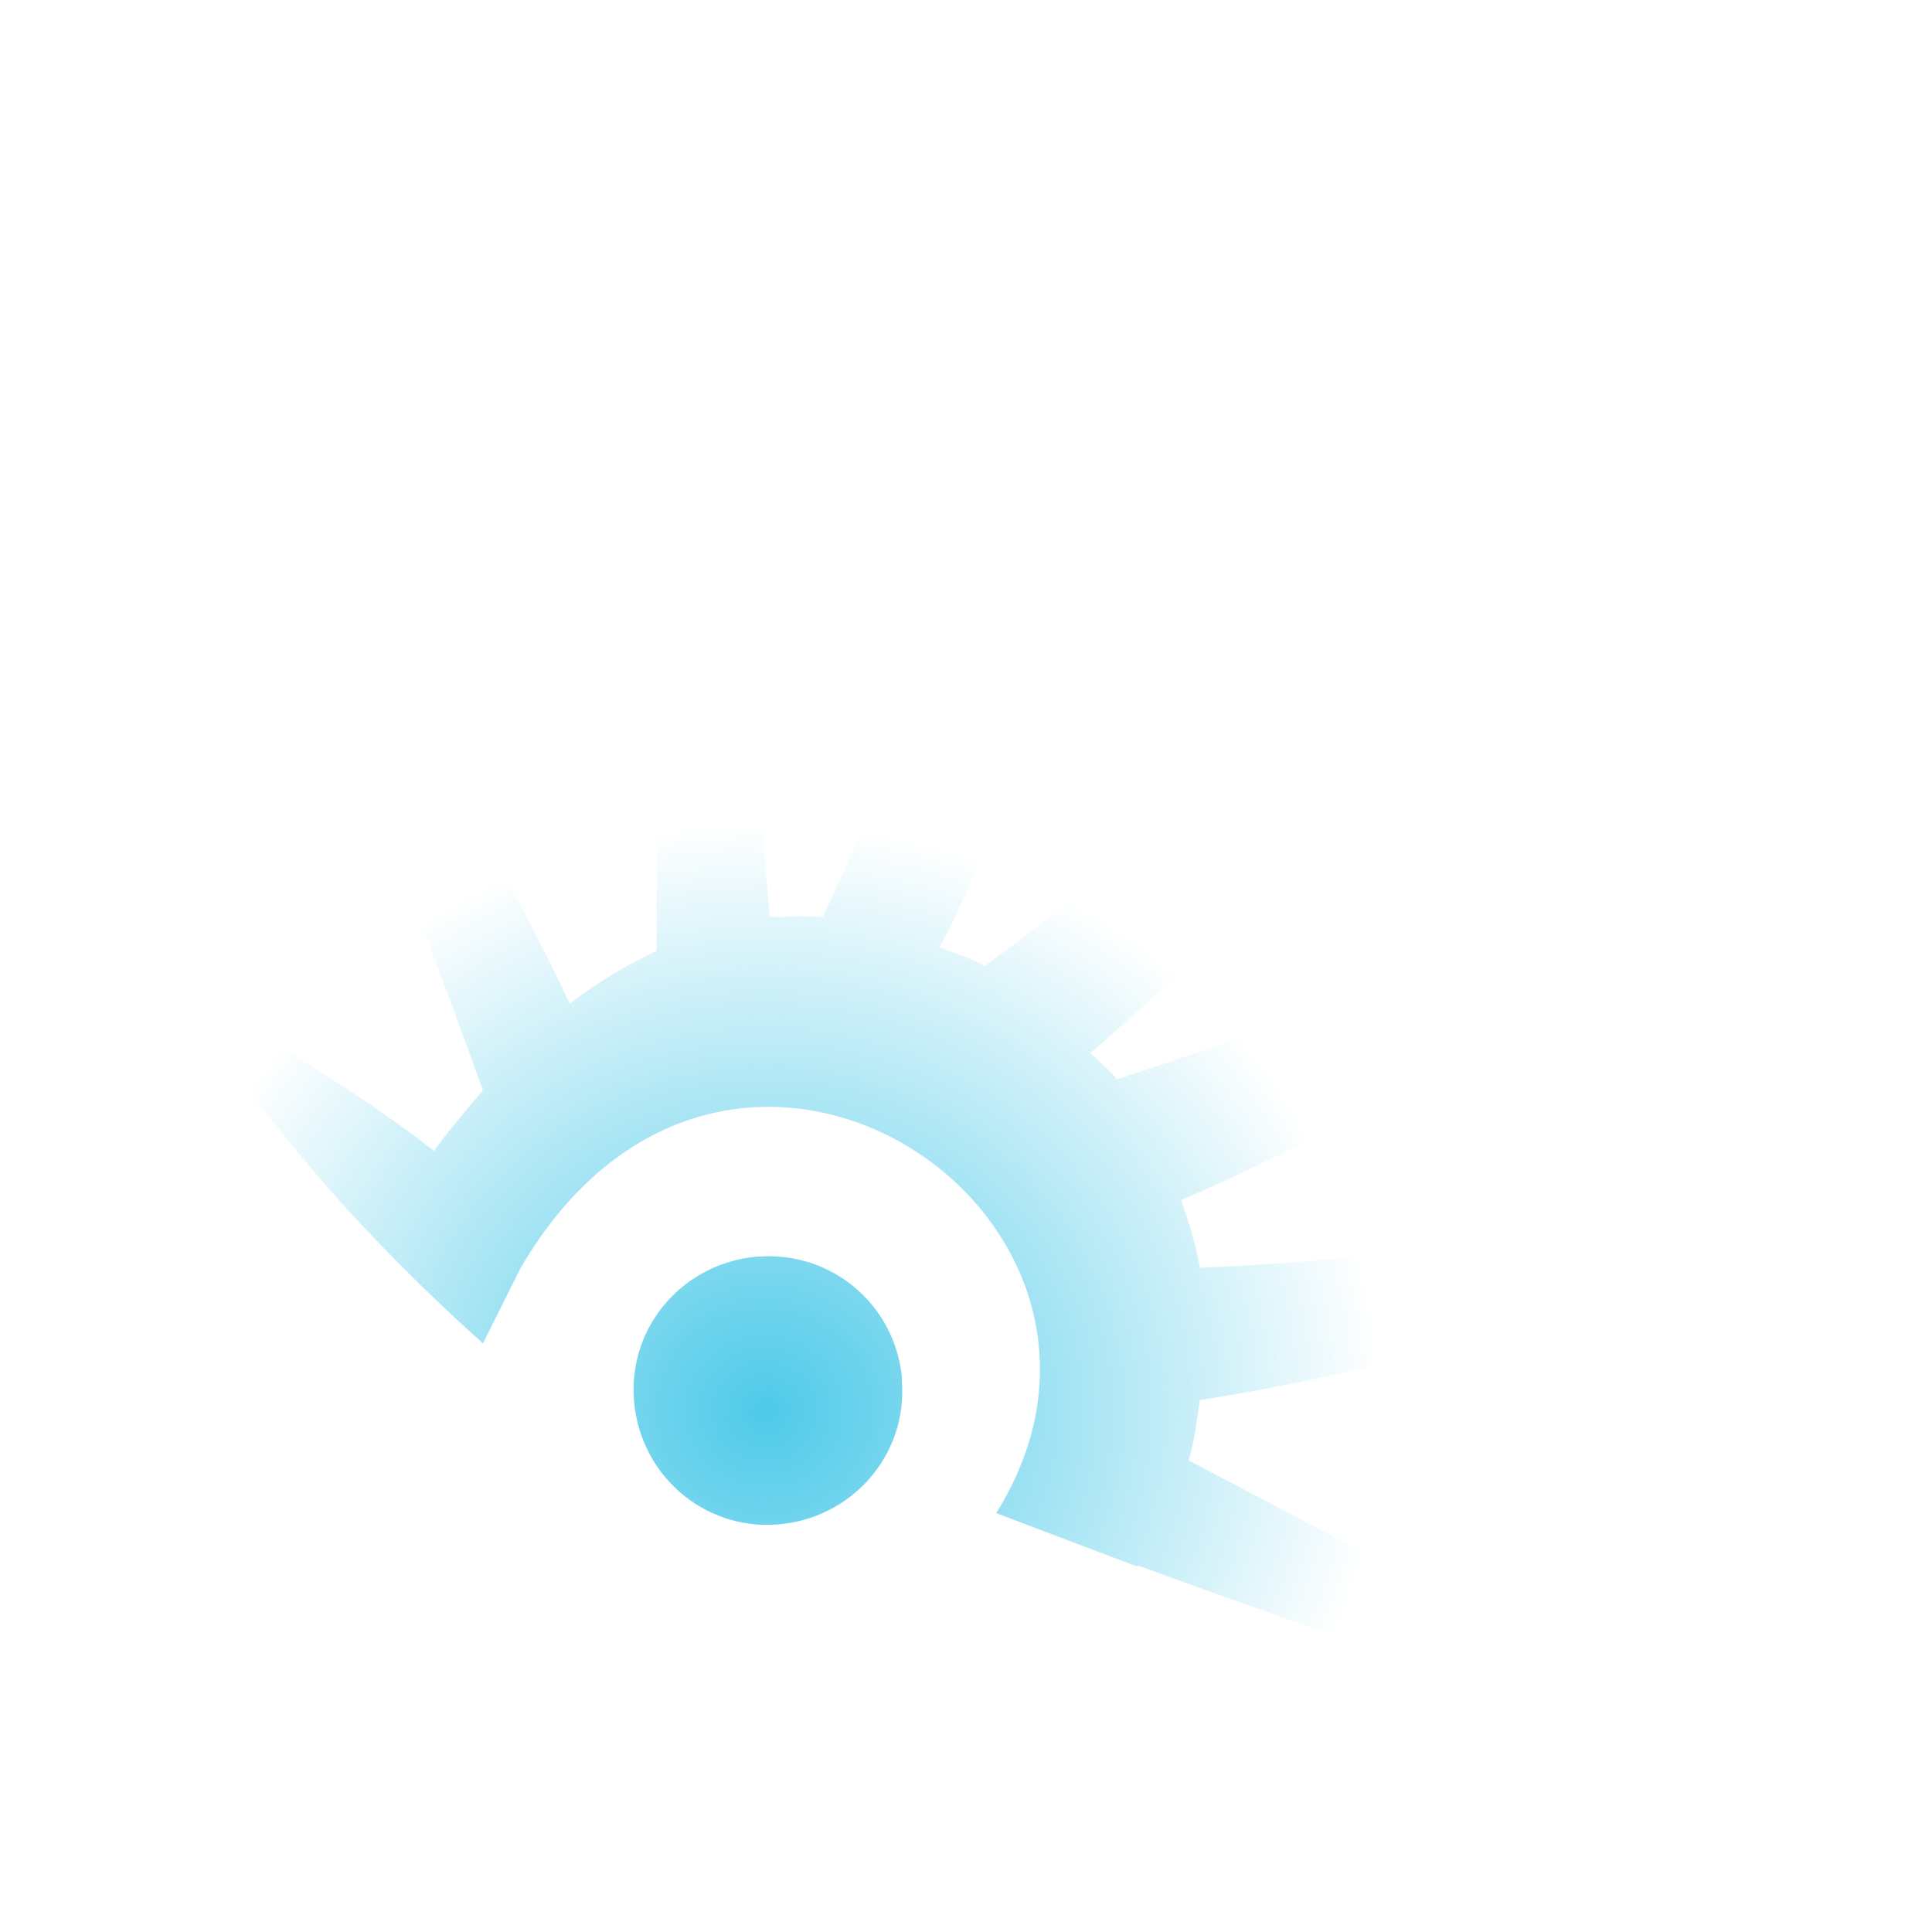
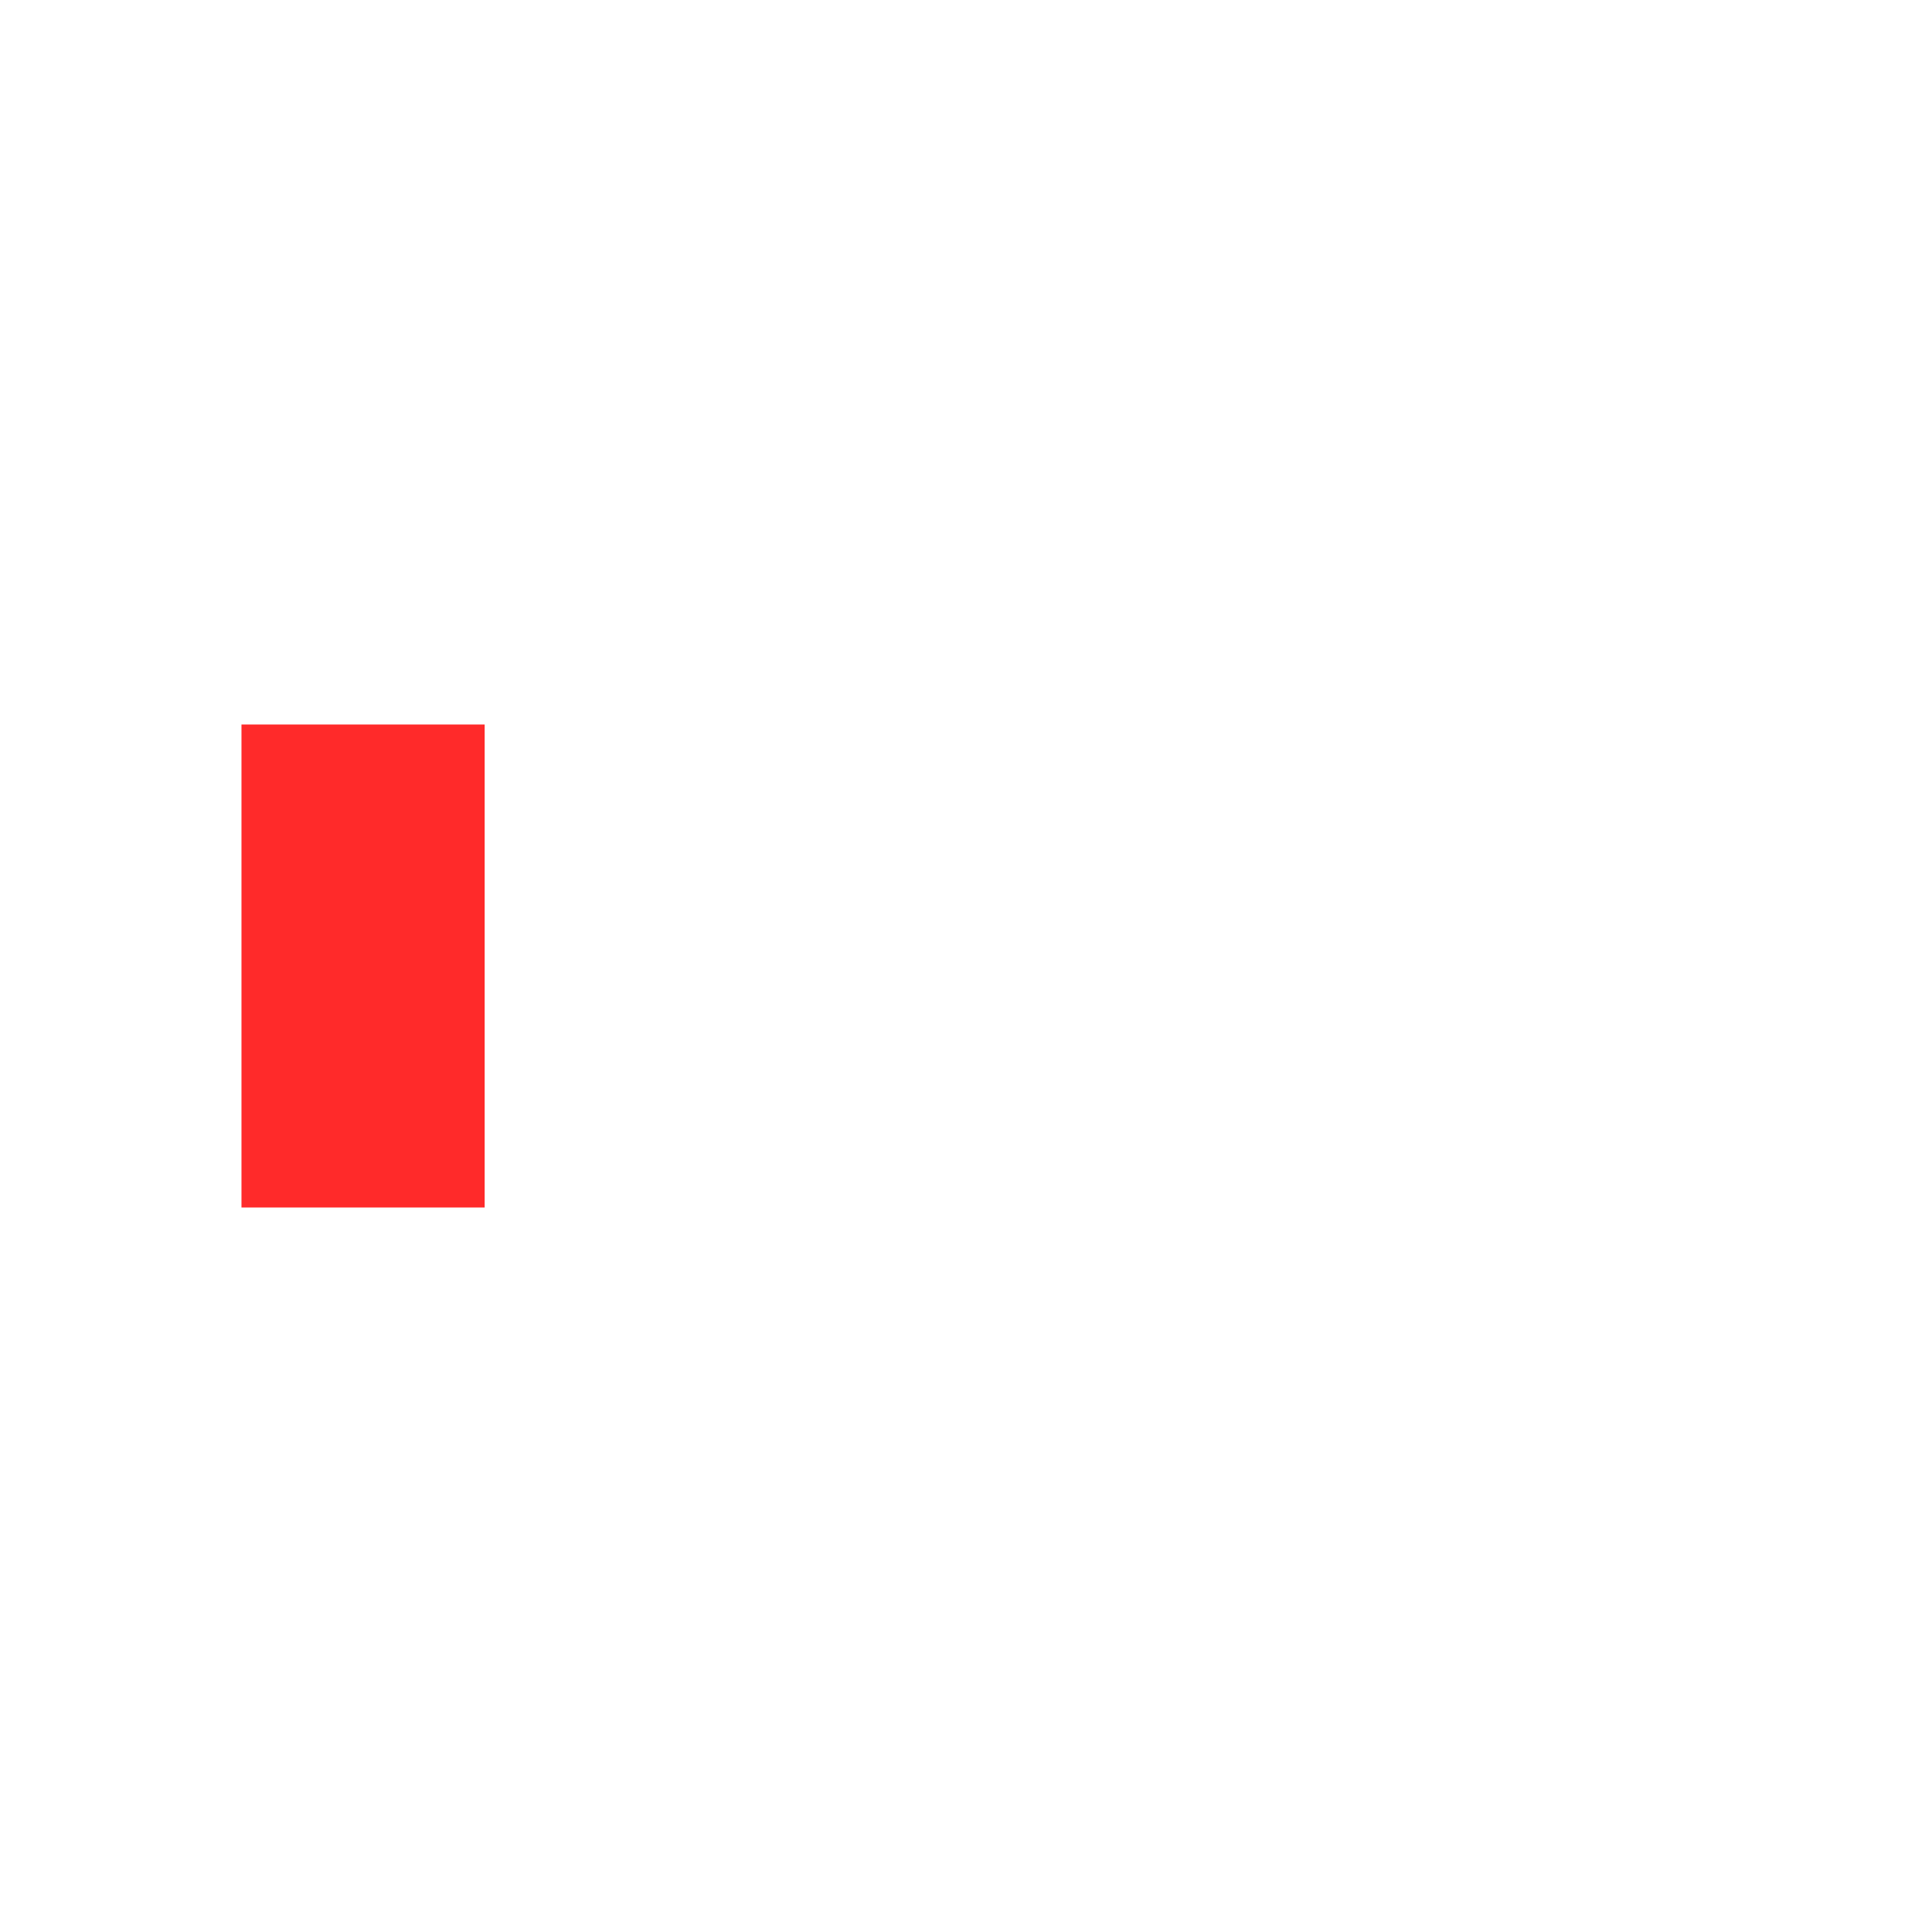
- <svg xmlns="http://www.w3.org/2000/svg" xmlns:xlink="http://www.w3.org/1999/xlink" id="svg7384" version="1.1" height="16" width="16">
+ <svg xmlns="http://www.w3.org/2000/svg" xmlns:xlink="http://www.w3.org/1999/xlink" id="svg7384" version="1.1" height="17.067" width="17.067" viewBox="0 0 16 16">
  <defs id="defs7386">
-     <linearGradient id="linearGradient3797">
-       <stop style="stop-color:#4ecae9;stop-opacity:1;" offset="0" id="stop3799" />
-       <stop style="stop-color:#4ecae9;stop-opacity:0;" offset="1" id="stop3801" />
-     </linearGradient>
    <linearGradient id="linearGradient3792">
      <stop id="stop3794" offset="0" style="stop-color:#808080;stop-opacity:1;" />
      <stop id="stop3796" offset="1" style="stop-color:#808080;stop-opacity:1;" />
    </linearGradient>
    <linearGradient id="linearGradient4467">
      <stop style="stop-color:#808080;stop-opacity:1;" offset="0" id="stop4469" />
      <stop style="stop-color:#808080;stop-opacity:0;" offset="1" id="stop4471" />
    </linearGradient>
    <radialGradient xlink:href="#linearGradient4467" id="radialGradient4473" cx="1.745" cy="3.527" fx="1.745" fy="3.527" r="2.198" gradientTransform="matrix(1,0,0,0.930496,0,0.164878)" gradientUnits="userSpaceOnUse" />
    <radialGradient xlink:href="#linearGradient4467" id="radialGradient4535" gradientUnits="userSpaceOnUse" gradientTransform="matrix(3.023427,0,0,2.813286,1.08581,1.26086)" cx="1.745" cy="3.527" fx="1.745" fy="3.527" r="2.198" />
-     <radialGradient xlink:href="#linearGradient4467" id="radialGradient4553" gradientUnits="userSpaceOnUse" gradientTransform="matrix(3.023427,0,0,2.813286,1.08581,1.26086)" cx="1.745" cy="3.527" fx="1.745" fy="3.527" r="2.198" />
-     <radialGradient xlink:href="#linearGradient4467" id="radialGradient4560" gradientUnits="userSpaceOnUse" gradientTransform="matrix(0.961799,0.09725891,-0.09485007,0.9379778,5.01786,7.706185)" cx="1.745" cy="3.527" fx="1.745" fy="3.527" r="2.198" />
-     <radialGradient xlink:href="#linearGradient4467" id="radialGradient4568" gradientUnits="userSpaceOnUse" gradientTransform="matrix(6.549224,-0.2748295,0.2050361,4.886039,-5.789841,-5.571084)" cx="1.745" cy="3.527" fx="1.745" fy="3.527" r="2.198" />
-     <radialGradient xlink:href="#linearGradient4467" id="radialGradient4574" gradientUnits="userSpaceOnUse" gradientTransform="matrix(1.606087,-0.1817846,0.1796269,1.587024,2.925397,5.903636)" cx="1.745" cy="3.527" fx="1.745" fy="3.527" r="2.198" />
-     <radialGradient xlink:href="#linearGradient4467" id="radialGradient3012" gradientUnits="userSpaceOnUse" gradientTransform="matrix(2.725008,0.0969834,-0.0777965,2.1859,1.880963,3.304694)" cx="1.745" cy="3.527" fx="1.745" fy="3.527" r="2.198" />
-     <radialGradient xlink:href="#linearGradient4467" id="radialGradient3020" gradientUnits="userSpaceOnUse" gradientTransform="matrix(1.281729,-0.07088557,0.06201444,1.121325,3.906261,7.352846)" cx="1.745" cy="3.527" fx="1.745" fy="3.527" r="2.198" />
-     <radialGradient xlink:href="#linearGradient3792" id="radialGradient3022" gradientUnits="userSpaceOnUse" gradientTransform="matrix(1.008532,0.05676326,-0.04955244,0.880415,4.776527,7.979898)" cx="1.745" cy="3.527" fx="1.745" fy="3.527" r="2.198" />
-     <radialGradient xlink:href="#linearGradient4467" id="radialGradient3808" gradientUnits="userSpaceOnUse" gradientTransform="matrix(1.263007,0.06671882,-0.06162861,1.166648,4.375075,6.952856)" cx="1.745" cy="3.527" fx="1.745" fy="3.527" r="2.198" />
-     <radialGradient xlink:href="#linearGradient3797" id="radialGradient3803" cx="6.333" cy="11.961" fx="6.333" fy="11.961" r="6.648" gradientTransform="matrix(0.7696858,0.00103607,-9.8807796e-4,0.7340351,1.470286,2.8989)" gradientUnits="userSpaceOnUse" />
  </defs>
  <g style="display:none" id="g3675" transform="translate(-341.0002,-177)">
-     <path style="fill:url(#radialGradient4560);fill-opacity:1;fill-rule:evenodd;stroke:none" d="M 8.719,1.75 C 8.653,1.787 8.567,1.977 8.469,2.344 8.209,3.312 7.723,5.743 6.812,7.594 6.696,7.587 6.589,7.584 6.469,7.594 6.439,7.596 6.405,7.59 6.375,7.594 6.236,5.959 5.938,3.487 5.812,2.688 5.697,1.949 5.409,1.587 5.438,2.531 5.466,3.471 5.447,5.924 5.438,7.875 5.198,7.987 4.956,8.129 4.719,8.312 4.146,7.099 3.162,5.425 2.75,4.844 2.318,4.234 2.024,3.936 2.375,4.812 2.724,5.685 3.341,7.205 4,9.031 3.863,9.189 3.727,9.348 3.594,9.531 3.004,9.067 2.443,8.764 2.031,8.469 1.432,8.039 1.049,7.831 1.625,8.5 2.057,9.002 2.399,9.525 3.125,10.281 3.367,10.533 3.652,10.814 4,11.125 L 4.312,10.5 C 6.036,7.548 9.789,10.071 8.25,12.531 l 1.156,0.438 0.031,0 c 1.209,0.444 2.858,1.026 3.594,1.125 0.552,0.074 0.947,0.058 0.062,-0.344 -0.857,-0.389 -1.671,-0.827 -3.25,-1.656 0.05,-0.163 0.069,-0.337 0.094,-0.5 1.569,-0.238 3.405,-0.811 4,-1.062 C 14.626,10.24 15.112,9.717 13.875,10 12.867,10.231 11.477,10.432 9.938,10.5 9.904,10.311 9.844,10.117 9.781,9.938 11.419,9.247 13.412,7.962 14,7.5 c 0.469,-0.369 0.784,-0.793 0.406,-0.719 -0.126,0.025 -0.327,0.087 -0.625,0.25 C 12.684,7.633 11.079,8.351 9.25,8.938 9.188,8.855 9.099,8.795 9.031,8.719 10.339,7.603 11.859,5.851 12.5,4.594 12.726,4.151 12.869,3.671 12.75,3.656 12.679,3.647 12.499,3.795 12.219,4.219 11.515,5.282 9.798,6.789 8.156,8 8.041,7.935 7.903,7.895 7.781,7.844 8.646,6.266 8.868,3.298 8.875,2.531 8.879,2.034 8.828,1.689 8.719,1.75 z m -2.438,8.656 C 5.666,10.453 5.203,10.979 5.25,11.594 5.297,12.209 5.823,12.672 6.438,12.625 7.052,12.578 7.516,12.052 7.469,11.438 l 0,-0.031 c -0.059,-0.604 -0.582,-1.046 -1.188,-1 z" transform="translate(341.0002,177)" id="path3679" />
+     <rect style="display:inline;opacity:1;fill:#ff2a2a;fill-opacity:1;stroke:none;stroke-width:0.937;stroke-opacity:1;paint-order:markers stroke fill" id="rect14326" width="1.985" height="1.985" x="348.026" y="183.994" />
  </g>
  <g transform="translate(-341.0002,-177)" id="g3804" style="display:none">
-     <path id="path3806" transform="translate(341.0002,177)" d="M 8.719,1.75 C 8.653,1.787 8.567,1.977 8.469,2.344 8.209,3.312 7.723,5.743 6.812,7.594 6.696,7.587 6.589,7.584 6.469,7.594 6.439,7.596 6.405,7.59 6.375,7.594 6.236,5.959 5.938,3.487 5.812,2.688 5.697,1.949 5.409,1.587 5.438,2.531 5.466,3.471 5.447,5.924 5.438,7.875 5.198,7.987 4.956,8.129 4.719,8.312 4.146,7.099 3.162,5.425 2.75,4.844 2.318,4.234 2.024,3.936 2.375,4.812 2.724,5.685 3.341,7.205 4,9.031 3.863,9.189 3.727,9.348 3.594,9.531 3.004,9.067 2.443,8.764 2.031,8.469 1.432,8.039 1.049,7.831 1.625,8.5 2.057,9.002 2.399,9.525 3.125,10.281 3.367,10.533 3.652,10.814 4,11.125 L 4.312,10.5 C 6.036,7.548 9.789,10.071 8.25,12.531 l 1.156,0.438 0.031,0 c 1.209,0.444 2.858,1.026 3.594,1.125 0.552,0.074 0.947,0.058 0.062,-0.344 -0.857,-0.389 -1.671,-0.827 -3.25,-1.656 0.05,-0.163 0.069,-0.337 0.094,-0.5 1.569,-0.238 3.405,-0.811 4,-1.062 C 14.626,10.24 15.112,9.717 13.875,10 12.867,10.231 11.477,10.432 9.938,10.5 9.904,10.311 9.844,10.117 9.781,9.938 11.419,9.247 13.412,7.962 14,7.5 c 0.469,-0.369 0.784,-0.793 0.406,-0.719 -0.126,0.025 -0.327,0.087 -0.625,0.25 C 12.684,7.633 11.079,8.351 9.25,8.938 9.188,8.855 9.099,8.795 9.031,8.719 10.339,7.603 11.859,5.851 12.5,4.594 12.726,4.151 12.869,3.671 12.75,3.656 12.679,3.647 12.499,3.795 12.219,4.219 11.515,5.282 9.798,6.789 8.156,8 8.041,7.935 7.903,7.895 7.781,7.844 8.646,6.266 8.868,3.298 8.875,2.531 8.879,2.034 8.828,1.689 8.719,1.75 z m -2.438,8.656 C 5.666,10.453 5.203,10.979 5.25,11.594 5.297,12.209 5.823,12.672 6.438,12.625 7.052,12.578 7.516,12.052 7.469,11.438 l 0,-0.031 c -0.059,-0.604 -0.582,-1.046 -1.188,-1 z" style="fill:url(#radialGradient3808);fill-opacity:1;fill-rule:evenodd;stroke:none" />
+     <rect style="display:inline;opacity:1;fill:#ff2a2a;fill-opacity:1;stroke:none;stroke-width:0.947;stroke-opacity:1;paint-order:markers stroke fill" id="rect14326-3" width="2.025" height="1.985" x="345.975" y="183.994" />
  </g>
  <g transform="translate(-341.0002,-177)" id="g4570" style="display:none">
-     <path id="path4572" transform="translate(341.0002,177)" d="M 8.719,1.75 C 8.653,1.787 8.567,1.977 8.469,2.344 8.209,3.312 7.723,5.743 6.812,7.594 6.696,7.587 6.589,7.584 6.469,7.594 6.439,7.596 6.405,7.59 6.375,7.594 6.236,5.959 5.938,3.487 5.812,2.688 5.697,1.949 5.409,1.587 5.438,2.531 5.466,3.471 5.447,5.924 5.438,7.875 5.198,7.987 4.956,8.129 4.719,8.312 4.146,7.099 3.162,5.425 2.75,4.844 2.318,4.234 2.024,3.936 2.375,4.812 2.724,5.685 3.341,7.205 4,9.031 3.863,9.189 3.727,9.348 3.594,9.531 3.004,9.067 2.443,8.764 2.031,8.469 1.432,8.039 1.049,7.831 1.625,8.5 2.057,9.002 2.399,9.525 3.125,10.281 3.367,10.533 3.652,10.814 4,11.125 L 4.312,10.5 C 6.036,7.548 9.789,10.071 8.25,12.531 l 1.156,0.438 0.031,0 c 1.209,0.444 2.858,1.026 3.594,1.125 0.552,0.074 0.947,0.058 0.062,-0.344 -0.857,-0.389 -1.671,-0.827 -3.25,-1.656 0.05,-0.163 0.069,-0.337 0.094,-0.5 1.569,-0.238 3.405,-0.811 4,-1.062 C 14.626,10.24 15.112,9.717 13.875,10 12.867,10.231 11.477,10.432 9.938,10.5 9.904,10.311 9.844,10.117 9.781,9.938 11.419,9.247 13.412,7.962 14,7.5 c 0.469,-0.369 0.784,-0.793 0.406,-0.719 -0.126,0.025 -0.327,0.087 -0.625,0.25 C 12.684,7.633 11.079,8.351 9.25,8.938 9.188,8.855 9.099,8.795 9.031,8.719 10.339,7.603 11.859,5.851 12.5,4.594 12.726,4.151 12.869,3.671 12.75,3.656 12.679,3.647 12.499,3.795 12.219,4.219 11.515,5.282 9.798,6.789 8.156,8 8.041,7.935 7.903,7.895 7.781,7.844 8.646,6.266 8.868,3.298 8.875,2.531 8.879,2.034 8.828,1.689 8.719,1.75 z m -2.438,8.656 C 5.666,10.453 5.203,10.979 5.25,11.594 5.297,12.209 5.823,12.672 6.438,12.625 7.052,12.578 7.516,12.052 7.469,11.438 l 0,-0.031 c -0.059,-0.604 -0.582,-1.046 -1.188,-1 z" style="fill:url(#radialGradient4574);fill-opacity:1;fill-rule:evenodd;stroke:none" />
+     <rect style="display:inline;opacity:1;fill:#ff2a2a;fill-opacity:1;stroke:none;stroke-width:0.939;stroke-opacity:1;paint-order:markers stroke fill" id="rect14326-3-6" width="1.993" height="1.985" x="344.007" y="183.994" />
  </g>
  <g style="display:inline" id="g3798" transform="translate(-341.0002,-177)">
-     <path style="fill:url(#radialGradient3803);fill-opacity:1;fill-rule:evenodd;stroke:none" d="M 8.719,1.75 C 8.653,1.787 8.567,1.977 8.469,2.344 8.209,3.312 7.723,5.743 6.812,7.594 6.696,7.587 6.589,7.584 6.469,7.594 6.439,7.596 6.405,7.59 6.375,7.594 6.236,5.959 5.938,3.487 5.812,2.688 5.697,1.949 5.409,1.587 5.438,2.531 5.466,3.471 5.447,5.924 5.438,7.875 5.198,7.987 4.956,8.129 4.719,8.312 4.146,7.099 3.162,5.425 2.75,4.844 2.318,4.234 2.024,3.936 2.375,4.812 2.724,5.685 3.341,7.205 4,9.031 3.863,9.189 3.727,9.348 3.594,9.531 3.004,9.067 2.443,8.764 2.031,8.469 1.432,8.039 1.049,7.831 1.625,8.5 2.057,9.002 2.399,9.525 3.125,10.281 3.367,10.533 3.652,10.814 4,11.125 L 4.312,10.5 C 6.036,7.548 9.789,10.071 8.25,12.531 l 1.156,0.438 0.031,0 c 1.209,0.444 2.858,1.026 3.594,1.125 0.552,0.074 0.947,0.058 0.062,-0.344 -0.857,-0.389 -1.671,-0.827 -3.25,-1.656 0.05,-0.163 0.069,-0.337 0.094,-0.5 1.569,-0.238 3.405,-0.811 4,-1.062 C 14.626,10.24 15.112,9.717 13.875,10 12.867,10.231 11.477,10.432 9.938,10.5 9.904,10.311 9.844,10.117 9.781,9.938 11.419,9.247 13.412,7.962 14,7.5 c 0.469,-0.369 0.784,-0.793 0.406,-0.719 -0.126,0.025 -0.327,0.087 -0.625,0.25 C 12.684,7.633 11.079,8.351 9.25,8.938 9.188,8.855 9.099,8.795 9.031,8.719 10.339,7.603 11.859,5.851 12.5,4.594 12.726,4.151 12.869,3.671 12.75,3.656 12.679,3.647 12.499,3.795 12.219,4.219 11.515,5.282 9.798,6.789 8.156,8 8.041,7.935 7.903,7.895 7.781,7.844 8.646,6.266 8.868,3.298 8.875,2.531 8.879,2.034 8.828,1.689 8.719,1.75 z m -2.438,8.656 C 5.666,10.453 5.203,10.979 5.25,11.594 5.297,12.209 5.823,12.672 6.438,12.625 7.052,12.578 7.516,12.052 7.469,11.438 l 0,-0.031 c -0.059,-0.604 -0.582,-1.046 -1.188,-1 z" transform="translate(341.0002,177)" id="path3800" />
+     <rect style="display:inline;opacity:1;fill:#ff2a2a;fill-opacity:1;stroke:none;stroke-width:1.34;stroke-opacity:1;paint-order:markers stroke fill" id="rect14326-3-7" width="2.014" height="4" x="343" y="183" />
  </g>
  <g transform="translate(-341.0002,-177)" id="g4556" style="display:none">
-     <path id="path4558" transform="translate(341.0002,177)" d="M 8.719,1.75 C 8.653,1.787 8.567,1.977 8.469,2.344 8.209,3.312 7.723,5.743 6.812,7.594 6.696,7.587 6.589,7.584 6.469,7.594 6.439,7.596 6.405,7.59 6.375,7.594 6.236,5.959 5.938,3.487 5.812,2.688 5.697,1.949 5.409,1.587 5.438,2.531 5.466,3.471 5.447,5.924 5.438,7.875 5.198,7.987 4.956,8.129 4.719,8.312 4.146,7.099 3.162,5.425 2.75,4.844 2.318,4.234 2.024,3.936 2.375,4.812 2.724,5.685 3.341,7.205 4,9.031 3.863,9.189 3.727,9.348 3.594,9.531 3.004,9.067 2.443,8.764 2.031,8.469 1.432,8.039 1.049,7.831 1.625,8.5 2.057,9.002 2.399,9.525 3.125,10.281 3.367,10.533 3.652,10.814 4,11.125 L 4.312,10.5 C 6.036,7.548 9.789,10.071 8.25,12.531 l 1.156,0.438 0.031,0 c 1.209,0.444 2.858,1.026 3.594,1.125 0.552,0.074 0.947,0.058 0.062,-0.344 -0.857,-0.389 -1.671,-0.827 -3.25,-1.656 0.05,-0.163 0.069,-0.337 0.094,-0.5 1.569,-0.238 3.405,-0.811 4,-1.062 C 14.626,10.24 15.112,9.717 13.875,10 12.867,10.231 11.477,10.432 9.938,10.5 9.904,10.311 9.844,10.117 9.781,9.938 11.419,9.247 13.412,7.962 14,7.5 c 0.469,-0.369 0.784,-0.793 0.406,-0.719 -0.126,0.025 -0.327,0.087 -0.625,0.25 C 12.684,7.633 11.079,8.351 9.25,8.938 9.188,8.855 9.099,8.795 9.031,8.719 10.339,7.603 11.859,5.851 12.5,4.594 12.726,4.151 12.869,3.671 12.75,3.656 12.679,3.647 12.499,3.795 12.219,4.219 11.515,5.282 9.798,6.789 8.156,8 8.041,7.935 7.903,7.895 7.781,7.844 8.646,6.266 8.868,3.298 8.875,2.531 8.879,2.034 8.828,1.689 8.719,1.75 z m -2.438,8.656 C 5.666,10.453 5.203,10.979 5.25,11.594 5.297,12.209 5.823,12.672 6.438,12.625 7.052,12.578 7.516,12.052 7.469,11.438 l 0,-0.031 c -0.059,-0.604 -0.582,-1.046 -1.188,-1 z" style="fill:url(#radialGradient4553);fill-opacity:1;fill-rule:evenodd;stroke:none" />
+     <rect style="display:inline;opacity:1;fill:#ff2a2a;fill-opacity:1;stroke:none;stroke-width:1.488;stroke-opacity:1;paint-order:markers stroke fill" id="rect14326-3-7-5" width="5" height="1.985" x="343" y="183.994" />
  </g>
  <g style="display:none" id="g4564" transform="translate(-341.0002,-177)">
-     <path style="fill:url(#radialGradient4568);fill-opacity:1;fill-rule:evenodd;stroke:none" d="M 8.719,1.75 C 8.653,1.787 8.567,1.977 8.469,2.344 8.209,3.312 7.723,5.743 6.812,7.594 6.696,7.587 6.589,7.584 6.469,7.594 6.439,7.596 6.405,7.59 6.375,7.594 6.236,5.959 5.938,3.487 5.812,2.688 5.697,1.949 5.409,1.587 5.438,2.531 5.466,3.471 5.447,5.924 5.438,7.875 5.198,7.987 4.956,8.129 4.719,8.312 4.146,7.099 3.162,5.425 2.75,4.844 2.318,4.234 2.024,3.936 2.375,4.812 2.724,5.685 3.341,7.205 4,9.031 3.863,9.189 3.727,9.348 3.594,9.531 3.004,9.067 2.443,8.764 2.031,8.469 1.432,8.039 1.049,7.831 1.625,8.5 2.057,9.002 2.399,9.525 3.125,10.281 3.367,10.533 3.652,10.814 4,11.125 L 4.312,10.5 C 6.036,7.548 9.789,10.071 8.25,12.531 l 1.156,0.438 0.031,0 c 1.209,0.444 2.858,1.026 3.594,1.125 0.552,0.074 0.947,0.058 0.062,-0.344 -0.857,-0.389 -1.671,-0.827 -3.25,-1.656 0.05,-0.163 0.069,-0.337 0.094,-0.5 1.569,-0.238 3.405,-0.811 4,-1.062 C 14.626,10.24 15.112,9.717 13.875,10 12.867,10.231 11.477,10.432 9.938,10.5 9.904,10.311 9.844,10.117 9.781,9.938 11.419,9.247 13.412,7.962 14,7.5 c 0.469,-0.369 0.784,-0.793 0.406,-0.719 -0.126,0.025 -0.327,0.087 -0.625,0.25 C 12.684,7.633 11.079,8.351 9.25,8.938 9.188,8.855 9.099,8.795 9.031,8.719 10.339,7.603 11.859,5.851 12.5,4.594 12.726,4.151 12.869,3.671 12.75,3.656 12.679,3.647 12.499,3.795 12.219,4.219 11.515,5.282 9.798,6.789 8.156,8 8.041,7.935 7.903,7.895 7.781,7.844 8.646,6.266 8.868,3.298 8.875,2.531 8.879,2.034 8.828,1.689 8.719,1.75 z m -2.438,8.656 C 5.666,10.453 5.203,10.979 5.25,11.594 5.297,12.209 5.823,12.672 6.438,12.625 7.052,12.578 7.516,12.052 7.469,11.438 l 0,-0.031 c -0.059,-0.604 -0.582,-1.046 -1.188,-1 z" transform="translate(341.0002,177)" id="path4566" />
+     <rect style="display:inline;opacity:1;fill:#ff2a2a;fill-opacity:1;stroke:none;stroke-width:1.328;stroke-opacity:1;paint-order:markers stroke fill" id="rect14326-3-7-3" width="3.951" height="2" x="345.049" y="184" />
  </g>
  <g style="display:none" id="g3093" transform="translate(-341.0002,-177)">
-     <path style="fill:url(#radialGradient4553);fill-opacity:1;fill-rule:evenodd;stroke:none" d="M 8.719,1.75 C 8.653,1.787 8.567,1.977 8.469,2.344 8.209,3.312 7.723,5.743 6.812,7.594 6.696,7.587 6.589,7.584 6.469,7.594 6.439,7.596 6.405,7.59 6.375,7.594 6.236,5.959 5.938,3.487 5.812,2.688 5.697,1.949 5.409,1.587 5.438,2.531 5.466,3.471 5.447,5.924 5.438,7.875 5.198,7.987 4.956,8.129 4.719,8.312 4.146,7.099 3.162,5.425 2.75,4.844 2.318,4.234 2.024,3.936 2.375,4.812 2.724,5.685 3.341,7.205 4,9.031 3.863,9.189 3.727,9.348 3.594,9.531 3.004,9.067 2.443,8.764 2.031,8.469 1.432,8.039 1.049,7.831 1.625,8.5 2.057,9.002 2.399,9.525 3.125,10.281 3.367,10.533 3.652,10.814 4,11.125 L 4.312,10.5 C 6.036,7.548 9.789,10.071 8.25,12.531 l 1.156,0.438 0.031,0 c 1.209,0.444 2.858,1.026 3.594,1.125 0.552,0.074 0.947,0.058 0.062,-0.344 -0.857,-0.389 -1.671,-0.827 -3.25,-1.656 0.05,-0.163 0.069,-0.337 0.094,-0.5 1.569,-0.238 3.405,-0.811 4,-1.062 C 14.626,10.24 15.112,9.717 13.875,10 12.867,10.231 11.477,10.432 9.938,10.5 9.904,10.311 9.844,10.117 9.781,9.938 11.419,9.247 13.412,7.962 14,7.5 c 0.469,-0.369 0.784,-0.793 0.406,-0.719 -0.126,0.025 -0.327,0.087 -0.625,0.25 C 12.684,7.633 11.079,8.351 9.25,8.938 9.188,8.855 9.099,8.795 9.031,8.719 10.339,7.603 11.859,5.851 12.5,4.594 12.726,4.151 12.869,3.671 12.75,3.656 12.679,3.647 12.499,3.795 12.219,4.219 11.515,5.282 9.798,6.789 8.156,8 8.041,7.935 7.903,7.895 7.781,7.844 8.646,6.266 8.868,3.298 8.875,2.531 8.879,2.034 8.828,1.689 8.719,1.75 z m -2.438,8.656 C 5.666,10.453 5.203,10.979 5.25,11.594 5.297,12.209 5.823,12.672 6.438,12.625 7.052,12.578 7.516,12.052 7.469,11.438 l 0,-0.031 c -0.059,-0.604 -0.582,-1.046 -1.188,-1 z" transform="translate(341.0002,177)" id="path3095" />
+     <rect style="display:inline;opacity:1;fill:#ff2a2a;fill-opacity:1;stroke:none;stroke-width:0.935;stroke-opacity:1;paint-order:markers stroke fill" id="rect14326-3-7-3-5" width="1.959" height="2" x="348.041" y="184" />
  </g>
  <g transform="translate(-341.0002,-177)" id="g3006" style="display:none">
-     <path id="path3008" transform="translate(341.0002,177)" d="M 8.719,1.75 C 8.653,1.787 8.567,1.977 8.469,2.344 8.209,3.312 7.723,5.743 6.812,7.594 6.696,7.587 6.589,7.584 6.469,7.594 6.439,7.596 6.405,7.59 6.375,7.594 6.236,5.959 5.938,3.487 5.812,2.688 5.697,1.949 5.409,1.587 5.438,2.531 5.466,3.471 5.447,5.924 5.438,7.875 5.198,7.987 4.956,8.129 4.719,8.312 4.146,7.099 3.162,5.425 2.75,4.844 2.318,4.234 2.024,3.936 2.375,4.812 2.724,5.685 3.341,7.205 4,9.031 3.863,9.189 3.727,9.348 3.594,9.531 3.004,9.067 2.443,8.764 2.031,8.469 1.432,8.039 1.049,7.831 1.625,8.5 2.057,9.002 2.399,9.525 3.125,10.281 3.367,10.533 3.652,10.814 4,11.125 L 4.312,10.5 C 6.036,7.548 9.789,10.071 8.25,12.531 l 1.156,0.438 0.031,0 c 1.209,0.444 2.858,1.026 3.594,1.125 0.552,0.074 0.947,0.058 0.062,-0.344 -0.857,-0.389 -1.671,-0.827 -3.25,-1.656 0.05,-0.163 0.069,-0.337 0.094,-0.5 1.569,-0.238 3.405,-0.811 4,-1.062 C 14.626,10.24 15.112,9.717 13.875,10 12.867,10.231 11.477,10.432 9.938,10.5 9.904,10.311 9.844,10.117 9.781,9.938 11.419,9.247 13.412,7.962 14,7.5 c 0.469,-0.369 0.784,-0.793 0.406,-0.719 -0.126,0.025 -0.327,0.087 -0.625,0.25 C 12.684,7.633 11.079,8.351 9.25,8.938 9.188,8.855 9.099,8.795 9.031,8.719 10.339,7.603 11.859,5.851 12.5,4.594 12.726,4.151 12.869,3.671 12.75,3.656 12.679,3.647 12.499,3.795 12.219,4.219 11.515,5.282 9.798,6.789 8.156,8 8.041,7.935 7.903,7.895 7.781,7.844 8.646,6.266 8.868,3.298 8.875,2.531 8.879,2.034 8.828,1.689 8.719,1.75 z m -2.438,8.656 C 5.666,10.453 5.203,10.979 5.25,11.594 5.297,12.209 5.823,12.672 6.438,12.625 7.052,12.578 7.516,12.052 7.469,11.438 l 0,-0.031 c -0.059,-0.604 -0.582,-1.046 -1.188,-1 z" style="fill:url(#radialGradient3012);fill-opacity:1;fill-rule:evenodd;stroke:none" />
+     <rect style="display:inline;opacity:1;fill:#ff2a2a;fill-opacity:1;stroke:none;stroke-width:0.944;stroke-opacity:1;paint-order:markers stroke fill" id="rect14326-3-7-3-5-6" width="2" height="2" x="351" y="184" />
  </g>
  <g style="display:none" id="g3097" transform="translate(-341.0002,-177)">
-     <path style="fill:url(#radialGradient4574);fill-opacity:1;fill-rule:evenodd;stroke:none" d="M 8.719,1.75 C 8.653,1.787 8.567,1.977 8.469,2.344 8.209,3.312 7.723,5.743 6.812,7.594 6.696,7.587 6.589,7.584 6.469,7.594 6.439,7.596 6.405,7.59 6.375,7.594 6.236,5.959 5.938,3.487 5.812,2.688 5.697,1.949 5.409,1.587 5.438,2.531 5.466,3.471 5.447,5.924 5.438,7.875 5.198,7.987 4.956,8.129 4.719,8.312 4.146,7.099 3.162,5.425 2.75,4.844 2.318,4.234 2.024,3.936 2.375,4.812 2.724,5.685 3.341,7.205 4,9.031 3.863,9.189 3.727,9.348 3.594,9.531 3.004,9.067 2.443,8.764 2.031,8.469 1.432,8.039 1.049,7.831 1.625,8.5 2.057,9.002 2.399,9.525 3.125,10.281 3.367,10.533 3.652,10.814 4,11.125 L 4.312,10.5 C 6.036,7.548 9.789,10.071 8.25,12.531 l 1.156,0.438 0.031,0 c 1.209,0.444 2.858,1.026 3.594,1.125 0.552,0.074 0.947,0.058 0.062,-0.344 -0.857,-0.389 -1.671,-0.827 -3.25,-1.656 0.05,-0.163 0.069,-0.337 0.094,-0.5 1.569,-0.238 3.405,-0.811 4,-1.062 C 14.626,10.24 15.112,9.717 13.875,10 12.867,10.231 11.477,10.432 9.938,10.5 9.904,10.311 9.844,10.117 9.781,9.938 11.419,9.247 13.412,7.962 14,7.5 c 0.469,-0.369 0.784,-0.793 0.406,-0.719 -0.126,0.025 -0.327,0.087 -0.625,0.25 C 12.684,7.633 11.079,8.351 9.25,8.938 9.188,8.855 9.099,8.795 9.031,8.719 10.339,7.603 11.859,5.851 12.5,4.594 12.726,4.151 12.869,3.671 12.75,3.656 12.679,3.647 12.499,3.795 12.219,4.219 11.515,5.282 9.798,6.789 8.156,8 8.041,7.935 7.903,7.895 7.781,7.844 8.646,6.266 8.868,3.298 8.875,2.531 8.879,2.034 8.828,1.689 8.719,1.75 z m -2.438,8.656 C 5.666,10.453 5.203,10.979 5.25,11.594 5.297,12.209 5.823,12.672 6.438,12.625 7.052,12.578 7.516,12.052 7.469,11.438 l 0,-0.031 c -0.059,-0.604 -0.582,-1.046 -1.188,-1 z" transform="translate(341.0002,177)" id="path3099" />
+     <rect style="display:inline;opacity:1;fill:#ff2a2a;fill-opacity:1;stroke:none;stroke-width:1.338;stroke-opacity:1;paint-order:markers stroke fill" id="rect14326-3-7-3-5-6-2" width="2.006" height="4" x="352.994" y="183" />
  </g>
  <g transform="translate(-341.0002,-177)" id="g3014" style="display:none">
-     <path id="path3016" transform="translate(341.0002,177)" d="M 8.719,1.75 C 8.653,1.787 8.567,1.977 8.469,2.344 8.209,3.312 7.723,5.743 6.812,7.594 6.696,7.587 6.589,7.584 6.469,7.594 6.439,7.596 6.405,7.59 6.375,7.594 6.236,5.959 5.938,3.487 5.812,2.688 5.697,1.949 5.409,1.587 5.438,2.531 5.466,3.471 5.447,5.924 5.438,7.875 5.198,7.987 4.956,8.129 4.719,8.312 4.146,7.099 3.162,5.425 2.75,4.844 2.318,4.234 2.024,3.936 2.375,4.812 2.724,5.685 3.341,7.205 4,9.031 3.863,9.189 3.727,9.348 3.594,9.531 3.004,9.067 2.443,8.764 2.031,8.469 1.432,8.039 1.049,7.831 1.625,8.5 2.057,9.002 2.399,9.525 3.125,10.281 3.367,10.533 3.652,10.814 4,11.125 L 4.312,10.5 C 6.036,7.548 9.789,10.071 8.25,12.531 l 1.156,0.438 0.031,0 c 1.209,0.444 2.858,1.026 3.594,1.125 0.552,0.074 0.947,0.058 0.062,-0.344 -0.857,-0.389 -1.671,-0.827 -3.25,-1.656 0.05,-0.163 0.069,-0.337 0.094,-0.5 1.569,-0.238 3.405,-0.811 4,-1.062 C 14.626,10.24 15.112,9.717 13.875,10 12.867,10.231 11.477,10.432 9.938,10.5 9.904,10.311 9.844,10.117 9.781,9.938 11.419,9.247 13.412,7.962 14,7.5 c 0.469,-0.369 0.784,-0.793 0.406,-0.719 -0.126,0.025 -0.327,0.087 -0.625,0.25 C 12.684,7.633 11.079,8.351 9.25,8.938 9.188,8.855 9.099,8.795 9.031,8.719 10.339,7.603 11.859,5.851 12.5,4.594 12.726,4.151 12.869,3.671 12.75,3.656 12.679,3.647 12.499,3.795 12.219,4.219 11.515,5.282 9.798,6.789 8.156,8 8.041,7.935 7.903,7.895 7.781,7.844 8.646,6.266 8.868,3.298 8.875,2.531 8.879,2.034 8.828,1.689 8.719,1.75 z m -2.438,8.656 C 5.666,10.453 5.203,10.979 5.25,11.594 5.297,12.209 5.823,12.672 6.438,12.625 7.052,12.578 7.516,12.052 7.469,11.438 l 0,-0.031 c -0.059,-0.604 -0.582,-1.046 -1.188,-1 z" style="fill:url(#radialGradient3020);fill-opacity:1;fill-rule:evenodd;stroke:none" />
+     <rect style="display:inline;opacity:1;fill:#ff2a2a;fill-opacity:1;stroke:none;stroke-width:1.493;stroke-opacity:1;paint-order:markers stroke fill" id="rect14326-3-7-3-5-6-2-9" width="5" height="2" x="350" y="184" />
  </g>
  <g transform="translate(-341.0002,-177)" id="g3101" style="display:none">
-     <path id="path3103" transform="translate(341.0002,177)" d="M 6.281,10.406 C 5.666,10.453 5.203,10.979 5.25,11.594 5.297,12.209 5.823,12.672 6.438,12.625 7.052,12.578 7.516,12.052 7.469,11.438 l 0,-0.031 c -0.059,-0.604 -0.582,-1.046 -1.188,-1 z" style="fill:url(#radialGradient3022);fill-opacity:1;fill-rule:evenodd;stroke:none" />
+     <rect style="display:inline;opacity:1;fill:#ff2a2a;fill-opacity:1;stroke:none;stroke-width:1.159;stroke-opacity:1;paint-order:markers stroke fill" id="rect14326-3-7-3-5-6-2-1" width="3.011" height="2" x="348.989" y="184" />
  </g>
</svg>
